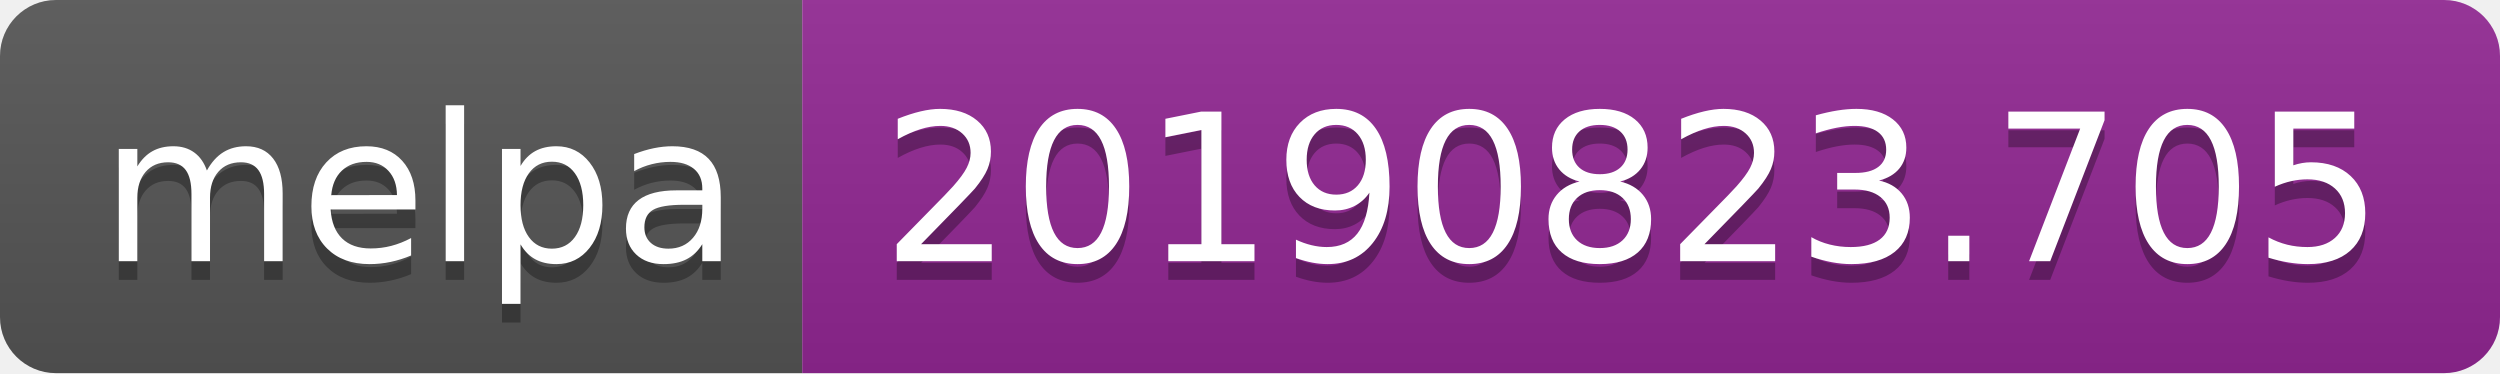
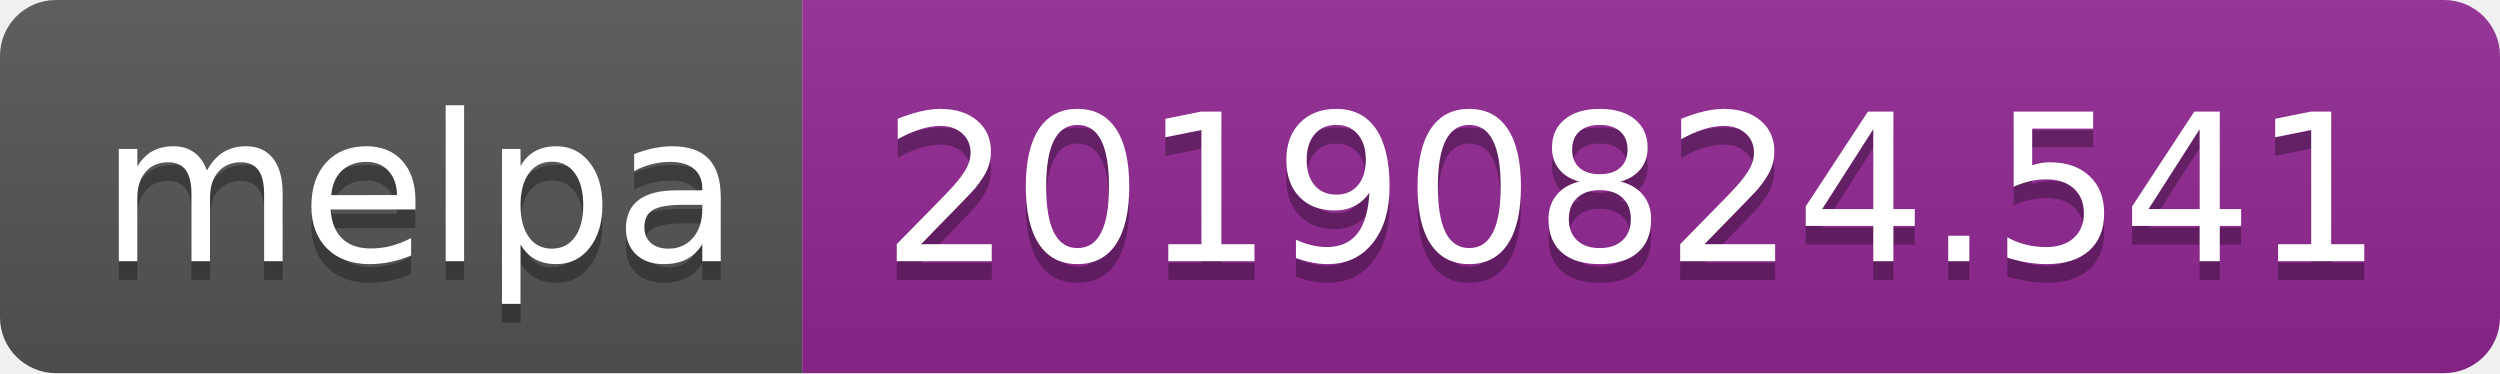
<svg xmlns="http://www.w3.org/2000/svg" width="134" height="20">
  <linearGradient id="b" x2="0" y2="100%">
    <stop offset="0" stop-color="#bbb" stop-opacity=".1" />
    <stop offset="1" stop-opacity=".1" />
  </linearGradient>
  <clipPath id="a">
    <rect width="134" height="20" rx="3" fill="#fff" />
  </clipPath>
  <g clip-path="url(#a)">
    <path fill="#555" d="M0 0h43v20H0z" />
    <path fill="#922793" d="M43 0h91v20H43z" />
    <path fill="url(#b)" d="M0 0h134v20H0z" />
  </g>
  <g fill="#fff" text-anchor="middle" font-family="DejaVu Sans,Verdana,Geneva,sans-serif" font-size="110">
    <text x="225" y="150" fill="#010101" fill-opacity=".3" transform="scale(.1)" textLength="330">melpa</text>
    <text x="225" y="140" transform="scale(.1)" textLength="330">melpa</text>
-     <text x="875" y="150" fill="#010101" fill-opacity=".3" transform="scale(.1)" textLength="810">20190823.705</text>
-     <text x="875" y="140" transform="scale(.1)" textLength="810">20190823.705</text>
+     <text x="875" y="150" fill="#010101" fill-opacity=".3" transform="scale(.1)" textLength="810">20190824.541</text>
+     <text x="875" y="140" transform="scale(.1)" textLength="810">20190824.541</text>
  </g>
</svg>
